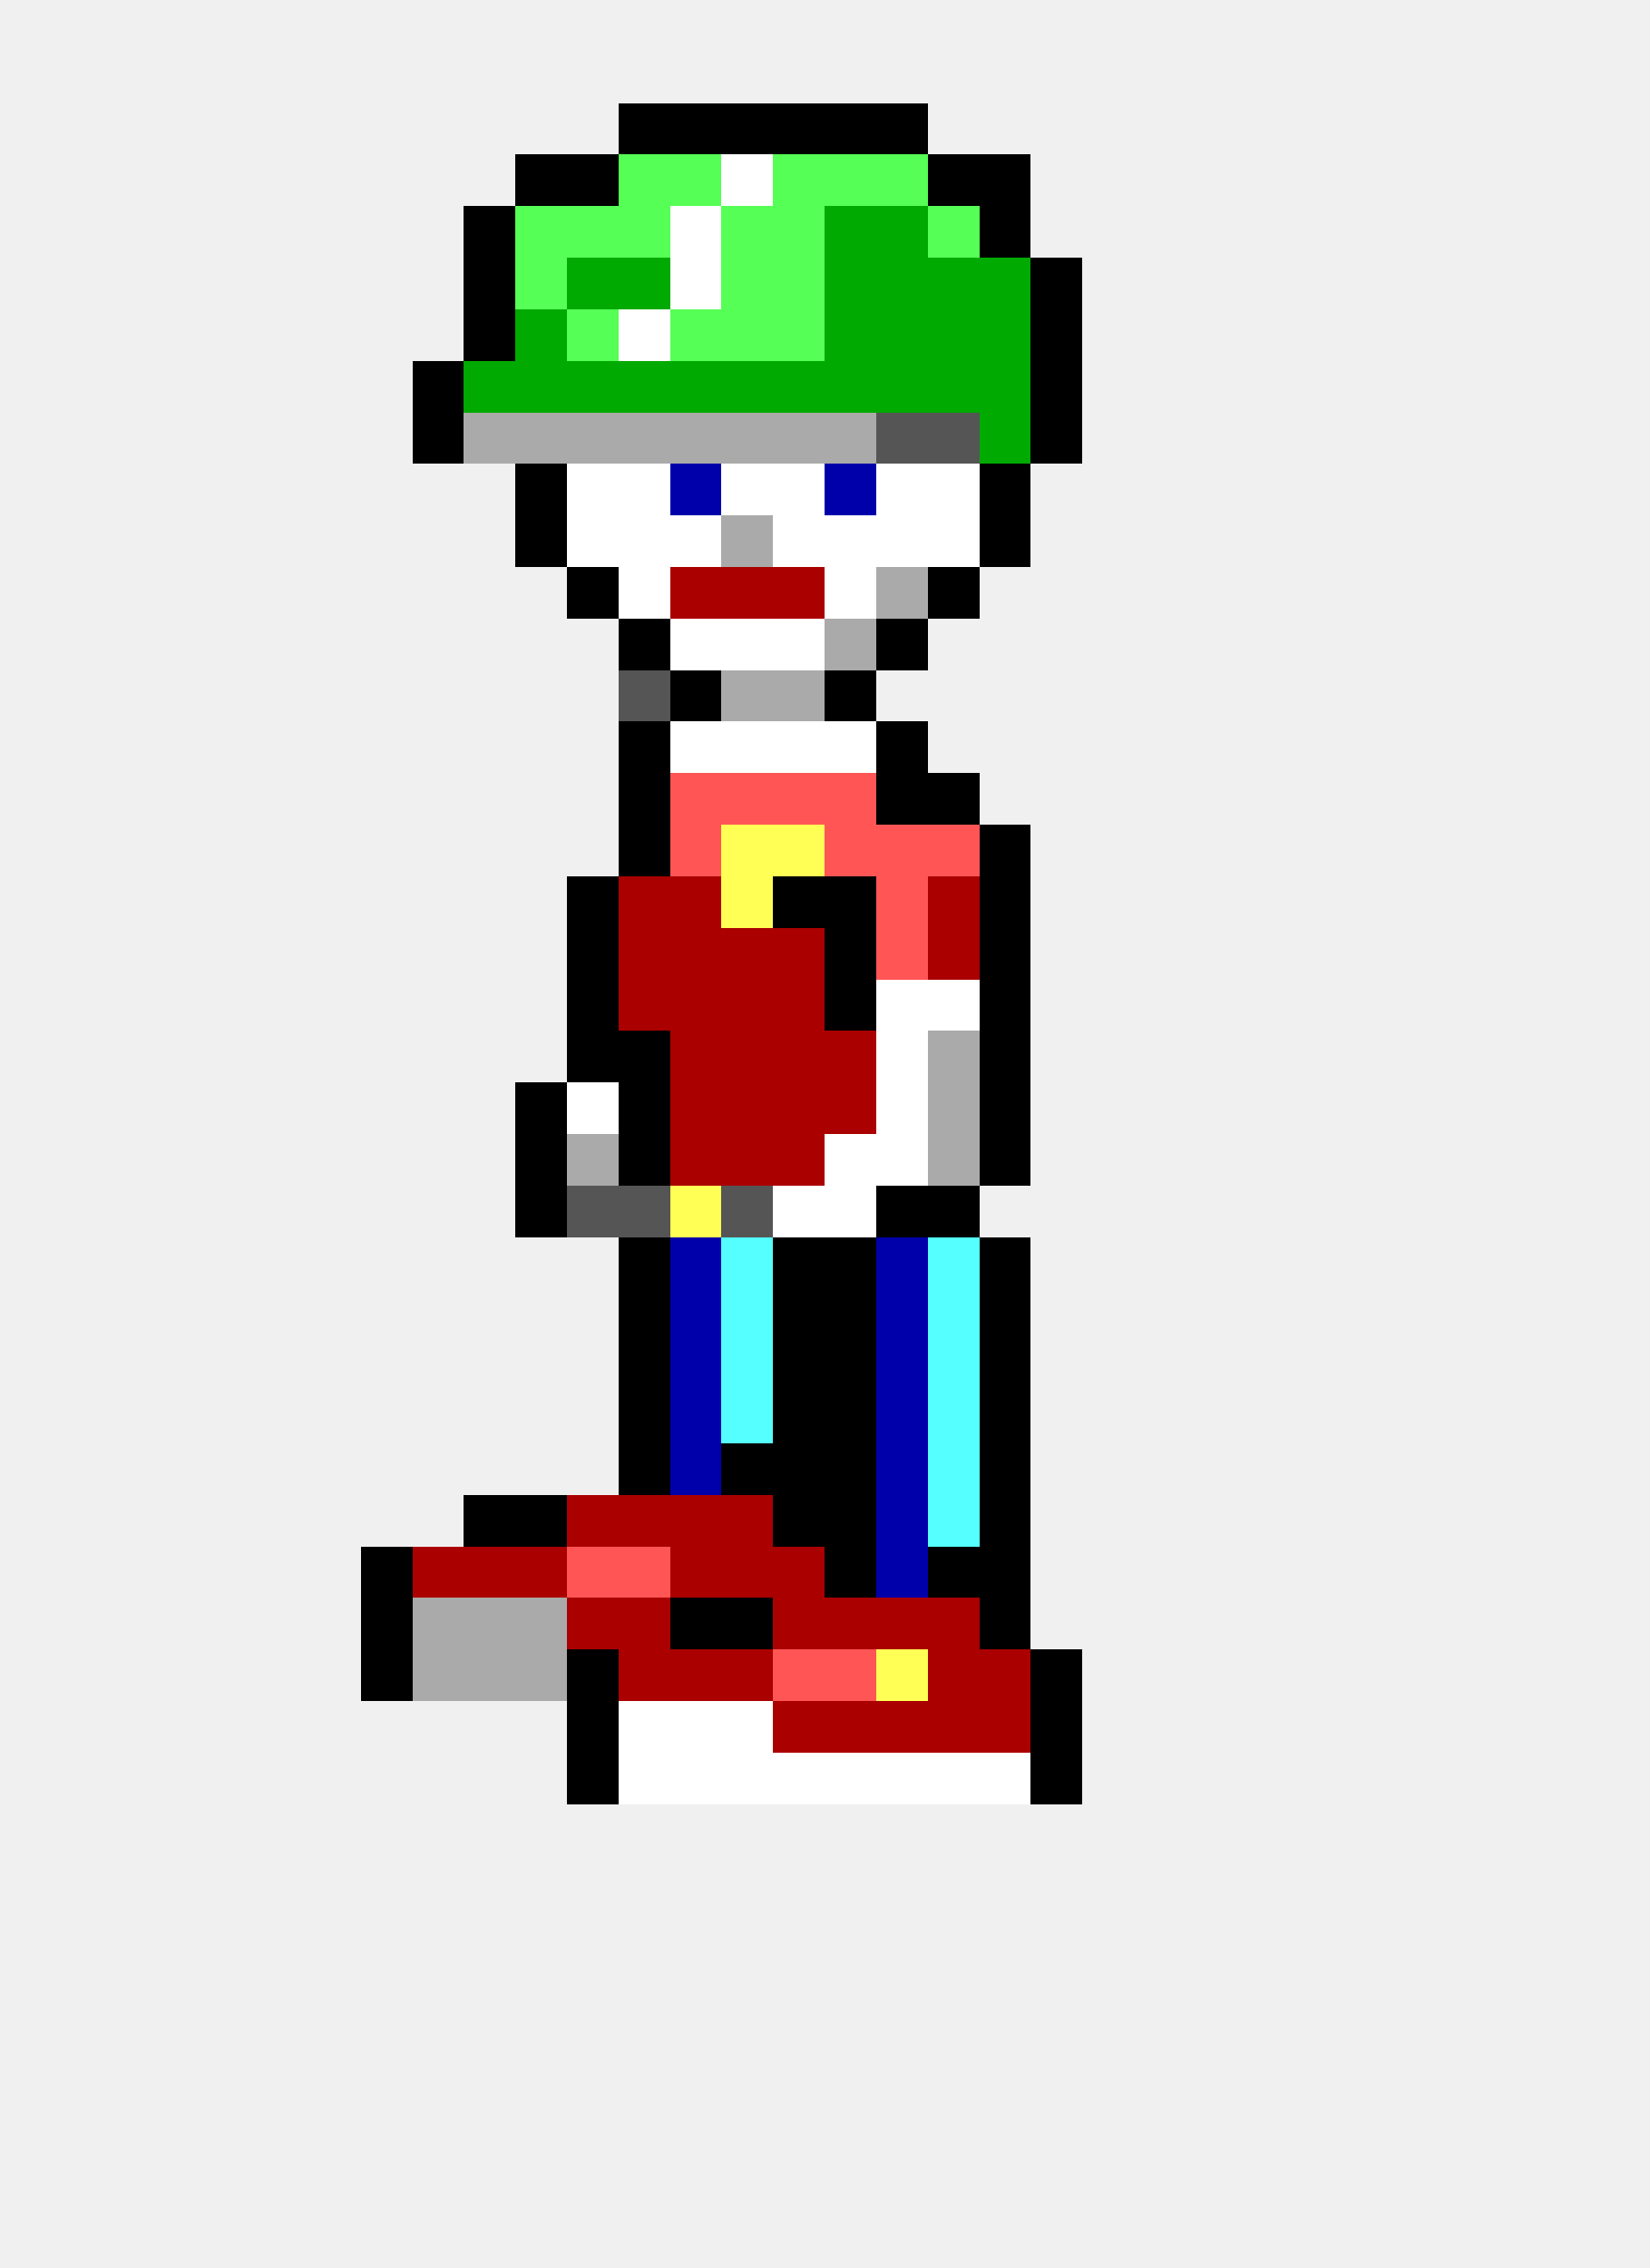
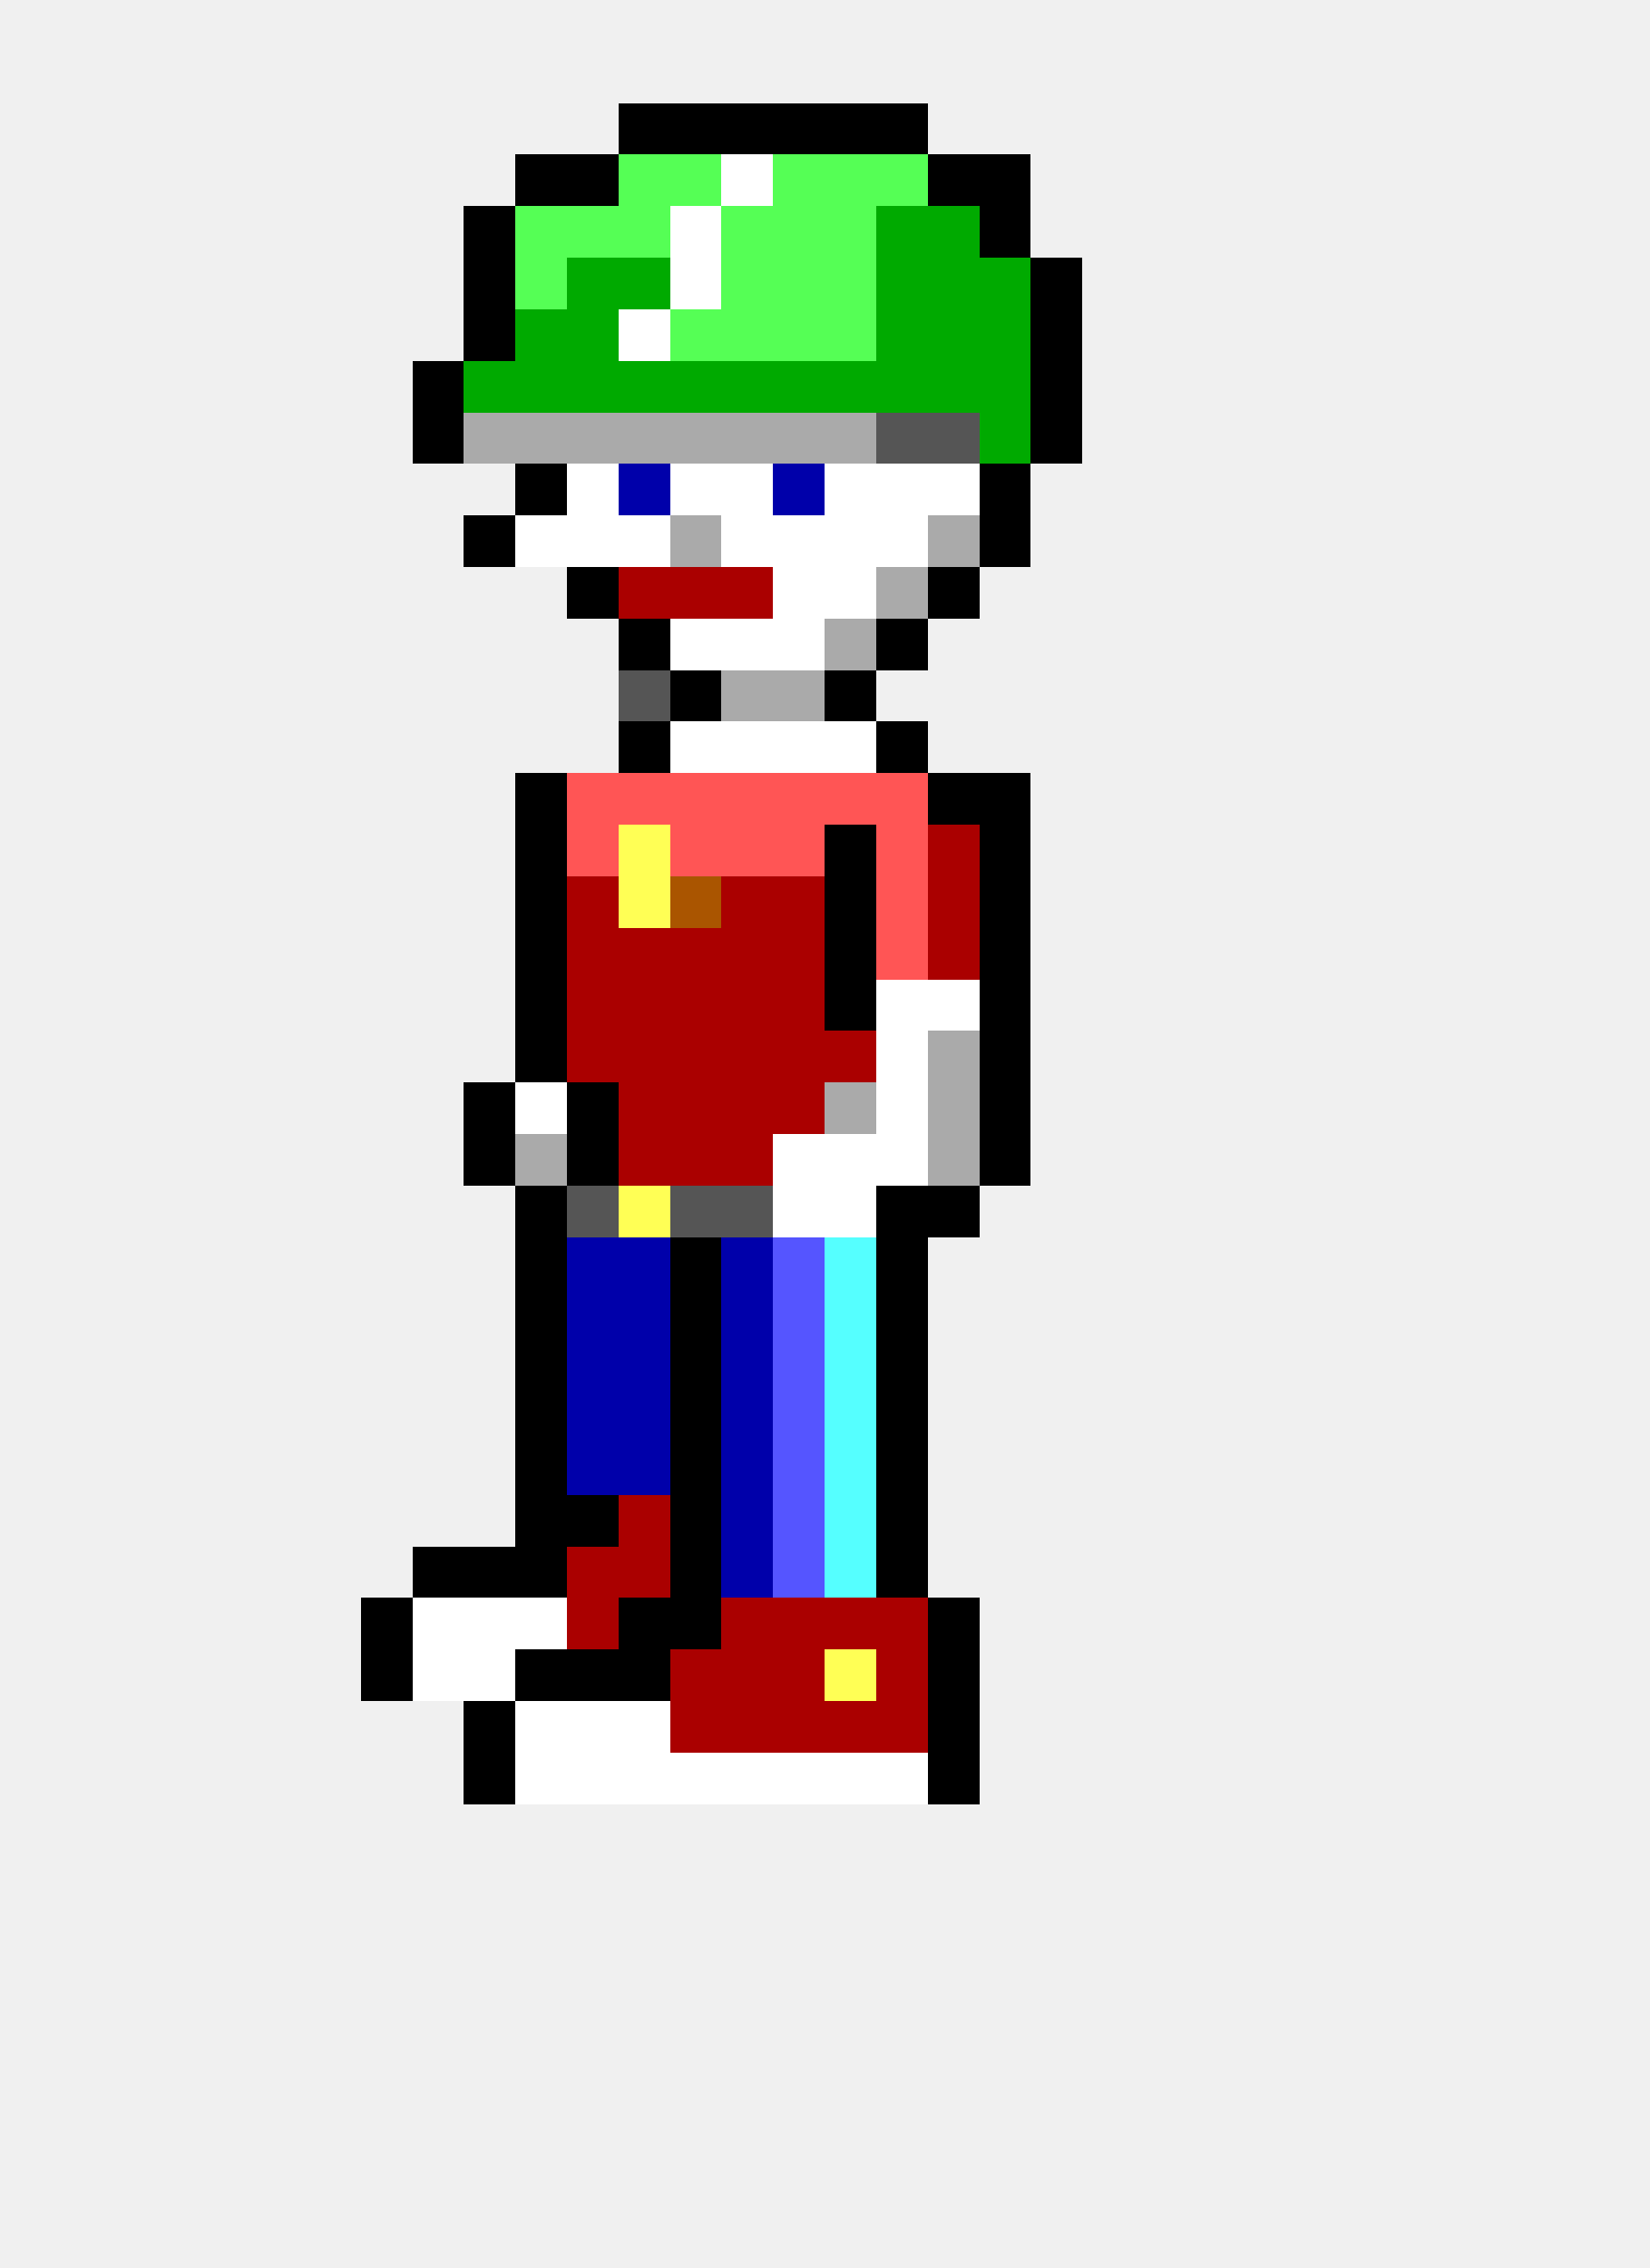
<svg xmlns="http://www.w3.org/2000/svg" width="32" height="44" viewBox="0 0 32 44" shape-rendering="crispEdges">
  <rect x="12" y="2" width="1" height="1" fill="#000000" />
  <rect x="13" y="2" width="1" height="1" fill="#000000" />
  <rect x="14" y="2" width="1" height="1" fill="#000000" />
  <rect x="15" y="2" width="1" height="1" fill="#000000" />
  <rect x="16" y="2" width="1" height="1" fill="#000000" />
  <rect x="17" y="2" width="1" height="1" fill="#000000" />
  <rect x="10" y="3" width="1" height="1" fill="#000000" />
  <rect x="11" y="3" width="1" height="1" fill="#000000" />
  <rect x="12" y="3" width="1" height="1" fill="#55ff55" />
  <rect x="13" y="3" width="1" height="1" fill="#55ff55" />
  <rect x="14" y="3" width="1" height="1" fill="#ffffff" />
  <rect x="15" y="3" width="1" height="1" fill="#55ff55" />
  <rect x="16" y="3" width="1" height="1" fill="#55ff55" />
  <rect x="17" y="3" width="1" height="1" fill="#55ff55" />
  <rect x="18" y="3" width="1" height="1" fill="#000000" />
  <rect x="19" y="3" width="1" height="1" fill="#000000" />
  <rect x="9" y="4" width="1" height="1" fill="#000000" />
  <rect x="10" y="4" width="1" height="1" fill="#55ff55" />
  <rect x="11" y="4" width="1" height="1" fill="#55ff55" />
  <rect x="12" y="4" width="1" height="1" fill="#55ff55" />
  <rect x="13" y="4" width="1" height="1" fill="#ffffff" />
  <rect x="14" y="4" width="1" height="1" fill="#55ff55" />
  <rect x="15" y="4" width="1" height="1" fill="#55ff55" />
-   <rect x="16" y="4" width="1" height="1" fill="#00aa00" />
+   <rect x="16" y="4" width="1" height="1" fill="#55ff55" />
  <rect x="17" y="4" width="1" height="1" fill="#00aa00" />
-   <rect x="18" y="4" width="1" height="1" fill="#55ff55" />
+   <rect x="18" y="4" width="1" height="1" fill="#00aa00" />
  <rect x="19" y="4" width="1" height="1" fill="#000000" />
  <rect x="9" y="5" width="1" height="1" fill="#000000" />
  <rect x="10" y="5" width="1" height="1" fill="#55ff55" />
  <rect x="11" y="5" width="1" height="1" fill="#00aa00" />
  <rect x="12" y="5" width="1" height="1" fill="#00aa00" />
  <rect x="13" y="5" width="1" height="1" fill="#ffffff" />
  <rect x="14" y="5" width="1" height="1" fill="#55ff55" />
  <rect x="15" y="5" width="1" height="1" fill="#55ff55" />
-   <rect x="16" y="5" width="1" height="1" fill="#00aa00" />
+   <rect x="16" y="5" width="1" height="1" fill="#55ff55" />
  <rect x="17" y="5" width="1" height="1" fill="#00aa00" />
  <rect x="18" y="5" width="1" height="1" fill="#00aa00" />
  <rect x="19" y="5" width="1" height="1" fill="#00aa00" />
  <rect x="20" y="5" width="1" height="1" fill="#000000" />
  <rect x="9" y="6" width="1" height="1" fill="#000000" />
  <rect x="10" y="6" width="1" height="1" fill="#00aa00" />
-   <rect x="11" y="6" width="1" height="1" fill="#55ff55" />
+   <rect x="11" y="6" width="1" height="1" fill="#00aa00" />
  <rect x="12" y="6" width="1" height="1" fill="#ffffff" />
  <rect x="13" y="6" width="1" height="1" fill="#55ff55" />
  <rect x="14" y="6" width="1" height="1" fill="#55ff55" />
  <rect x="15" y="6" width="1" height="1" fill="#55ff55" />
-   <rect x="16" y="6" width="1" height="1" fill="#00aa00" />
+   <rect x="16" y="6" width="1" height="1" fill="#55ff55" />
  <rect x="17" y="6" width="1" height="1" fill="#00aa00" />
  <rect x="18" y="6" width="1" height="1" fill="#00aa00" />
  <rect x="19" y="6" width="1" height="1" fill="#00aa00" />
  <rect x="20" y="6" width="1" height="1" fill="#000000" />
  <rect x="8" y="7" width="1" height="1" fill="#000000" />
  <rect x="9" y="7" width="1" height="1" fill="#00aa00" />
  <rect x="10" y="7" width="1" height="1" fill="#00aa00" />
  <rect x="11" y="7" width="1" height="1" fill="#00aa00" />
  <rect x="12" y="7" width="1" height="1" fill="#00aa00" />
  <rect x="13" y="7" width="1" height="1" fill="#00aa00" />
  <rect x="14" y="7" width="1" height="1" fill="#00aa00" />
  <rect x="15" y="7" width="1" height="1" fill="#00aa00" />
  <rect x="16" y="7" width="1" height="1" fill="#00aa00" />
  <rect x="17" y="7" width="1" height="1" fill="#00aa00" />
  <rect x="18" y="7" width="1" height="1" fill="#00aa00" />
  <rect x="19" y="7" width="1" height="1" fill="#00aa00" />
  <rect x="20" y="7" width="1" height="1" fill="#000000" />
  <rect x="8" y="8" width="1" height="1" fill="#000000" />
  <rect x="9" y="8" width="1" height="1" fill="#aaaaaa" />
  <rect x="10" y="8" width="1" height="1" fill="#aaaaaa" />
  <rect x="11" y="8" width="1" height="1" fill="#aaaaaa" />
  <rect x="12" y="8" width="1" height="1" fill="#aaaaaa" />
  <rect x="13" y="8" width="1" height="1" fill="#aaaaaa" />
  <rect x="14" y="8" width="1" height="1" fill="#aaaaaa" />
  <rect x="15" y="8" width="1" height="1" fill="#aaaaaa" />
  <rect x="16" y="8" width="1" height="1" fill="#aaaaaa" />
  <rect x="17" y="8" width="1" height="1" fill="#555555" />
  <rect x="18" y="8" width="1" height="1" fill="#555555" />
  <rect x="19" y="8" width="1" height="1" fill="#00aa00" />
  <rect x="20" y="8" width="1" height="1" fill="#000000" />
  <rect x="10" y="9" width="1" height="1" fill="#000000" />
  <rect x="11" y="9" width="1" height="1" fill="#ffffff" />
-   <rect x="12" y="9" width="1" height="1" fill="#ffffff" />
-   <rect x="13" y="9" width="1" height="1" fill="#0000aa" />
+   <rect x="12" y="9" width="1" height="1" fill="#0000aa" />
+   <rect x="13" y="9" width="1" height="1" fill="#ffffff" />
  <rect x="14" y="9" width="1" height="1" fill="#ffffff" />
-   <rect x="15" y="9" width="1" height="1" fill="#ffffff" />
-   <rect x="16" y="9" width="1" height="1" fill="#0000aa" />
+   <rect x="15" y="9" width="1" height="1" fill="#0000aa" />
+   <rect x="16" y="9" width="1" height="1" fill="#ffffff" />
  <rect x="17" y="9" width="1" height="1" fill="#ffffff" />
  <rect x="18" y="9" width="1" height="1" fill="#ffffff" />
  <rect x="19" y="9" width="1" height="1" fill="#000000" />
-   <rect x="10" y="10" width="1" height="1" fill="#000000" />
+   <rect x="9" y="10" width="1" height="1" fill="#000000" />
+   <rect x="10" y="10" width="1" height="1" fill="#ffffff" />
  <rect x="11" y="10" width="1" height="1" fill="#ffffff" />
  <rect x="12" y="10" width="1" height="1" fill="#ffffff" />
-   <rect x="13" y="10" width="1" height="1" fill="#ffffff" />
-   <rect x="14" y="10" width="1" height="1" fill="#aaaaaa" />
+   <rect x="13" y="10" width="1" height="1" fill="#aaaaaa" />
+   <rect x="14" y="10" width="1" height="1" fill="#ffffff" />
  <rect x="15" y="10" width="1" height="1" fill="#ffffff" />
  <rect x="16" y="10" width="1" height="1" fill="#ffffff" />
  <rect x="17" y="10" width="1" height="1" fill="#ffffff" />
-   <rect x="18" y="10" width="1" height="1" fill="#ffffff" />
+   <rect x="18" y="10" width="1" height="1" fill="#aaaaaa" />
  <rect x="19" y="10" width="1" height="1" fill="#000000" />
  <rect x="11" y="11" width="1" height="1" fill="#000000" />
-   <rect x="12" y="11" width="1" height="1" fill="#ffffff" />
+   <rect x="12" y="11" width="1" height="1" fill="#aa0000" />
  <rect x="13" y="11" width="1" height="1" fill="#aa0000" />
  <rect x="14" y="11" width="1" height="1" fill="#aa0000" />
-   <rect x="15" y="11" width="1" height="1" fill="#aa0000" />
+   <rect x="15" y="11" width="1" height="1" fill="#ffffff" />
  <rect x="16" y="11" width="1" height="1" fill="#ffffff" />
  <rect x="17" y="11" width="1" height="1" fill="#aaaaaa" />
  <rect x="18" y="11" width="1" height="1" fill="#000000" />
  <rect x="12" y="12" width="1" height="1" fill="#000000" />
  <rect x="13" y="12" width="1" height="1" fill="#ffffff" />
  <rect x="14" y="12" width="1" height="1" fill="#ffffff" />
  <rect x="15" y="12" width="1" height="1" fill="#ffffff" />
  <rect x="16" y="12" width="1" height="1" fill="#aaaaaa" />
  <rect x="17" y="12" width="1" height="1" fill="#000000" />
  <rect x="12" y="13" width="1" height="1" fill="#555555" />
  <rect x="13" y="13" width="1" height="1" fill="#000000" />
  <rect x="14" y="13" width="1" height="1" fill="#aaaaaa" />
  <rect x="15" y="13" width="1" height="1" fill="#aaaaaa" />
  <rect x="16" y="13" width="1" height="1" fill="#000000" />
  <rect x="12" y="14" width="1" height="1" fill="#000000" />
  <rect x="13" y="14" width="1" height="1" fill="#ffffff" />
  <rect x="14" y="14" width="1" height="1" fill="#ffffff" />
  <rect x="15" y="14" width="1" height="1" fill="#ffffff" />
  <rect x="16" y="14" width="1" height="1" fill="#ffffff" />
  <rect x="17" y="14" width="1" height="1" fill="#000000" />
-   <rect x="12" y="15" width="1" height="1" fill="#000000" />
+   <rect x="10" y="15" width="1" height="1" fill="#000000" />
+   <rect x="11" y="15" width="1" height="1" fill="#ff5555" />
+   <rect x="12" y="15" width="1" height="1" fill="#ff5555" />
  <rect x="13" y="15" width="1" height="1" fill="#ff5555" />
  <rect x="14" y="15" width="1" height="1" fill="#ff5555" />
  <rect x="15" y="15" width="1" height="1" fill="#ff5555" />
  <rect x="16" y="15" width="1" height="1" fill="#ff5555" />
-   <rect x="17" y="15" width="1" height="1" fill="#000000" />
+   <rect x="17" y="15" width="1" height="1" fill="#ff5555" />
  <rect x="18" y="15" width="1" height="1" fill="#000000" />
-   <rect x="12" y="16" width="1" height="1" fill="#000000" />
+   <rect x="19" y="15" width="1" height="1" fill="#000000" />
+   <rect x="10" y="16" width="1" height="1" fill="#000000" />
+   <rect x="11" y="16" width="1" height="1" fill="#ff5555" />
+   <rect x="12" y="16" width="1" height="1" fill="#ffff55" />
  <rect x="13" y="16" width="1" height="1" fill="#ff5555" />
-   <rect x="14" y="16" width="1" height="1" fill="#ffff55" />
-   <rect x="15" y="16" width="1" height="1" fill="#ffff55" />
-   <rect x="16" y="16" width="1" height="1" fill="#ff5555" />
+   <rect x="14" y="16" width="1" height="1" fill="#ff5555" />
+   <rect x="15" y="16" width="1" height="1" fill="#ff5555" />
+   <rect x="16" y="16" width="1" height="1" fill="#000000" />
  <rect x="17" y="16" width="1" height="1" fill="#ff5555" />
-   <rect x="18" y="16" width="1" height="1" fill="#ff5555" />
+   <rect x="18" y="16" width="1" height="1" fill="#aa0000" />
  <rect x="19" y="16" width="1" height="1" fill="#000000" />
-   <rect x="11" y="17" width="1" height="1" fill="#000000" />
-   <rect x="12" y="17" width="1" height="1" fill="#aa0000" />
-   <rect x="13" y="17" width="1" height="1" fill="#aa0000" />
-   <rect x="14" y="17" width="1" height="1" fill="#ffff55" />
-   <rect x="15" y="17" width="1" height="1" fill="#000000" />
+   <rect x="10" y="17" width="1" height="1" fill="#000000" />
+   <rect x="11" y="17" width="1" height="1" fill="#aa0000" />
+   <rect x="12" y="17" width="1" height="1" fill="#ffff55" />
+   <rect x="13" y="17" width="1" height="1" fill="#aa5500" />
+   <rect x="14" y="17" width="1" height="1" fill="#aa0000" />
+   <rect x="15" y="17" width="1" height="1" fill="#aa0000" />
  <rect x="16" y="17" width="1" height="1" fill="#000000" />
  <rect x="17" y="17" width="1" height="1" fill="#ff5555" />
  <rect x="18" y="17" width="1" height="1" fill="#aa0000" />
  <rect x="19" y="17" width="1" height="1" fill="#000000" />
-   <rect x="11" y="18" width="1" height="1" fill="#000000" />
+   <rect x="10" y="18" width="1" height="1" fill="#000000" />
+   <rect x="11" y="18" width="1" height="1" fill="#aa0000" />
  <rect x="12" y="18" width="1" height="1" fill="#aa0000" />
  <rect x="13" y="18" width="1" height="1" fill="#aa0000" />
  <rect x="14" y="18" width="1" height="1" fill="#aa0000" />
  <rect x="15" y="18" width="1" height="1" fill="#aa0000" />
  <rect x="16" y="18" width="1" height="1" fill="#000000" />
  <rect x="17" y="18" width="1" height="1" fill="#ff5555" />
  <rect x="18" y="18" width="1" height="1" fill="#aa0000" />
  <rect x="19" y="18" width="1" height="1" fill="#000000" />
-   <rect x="11" y="19" width="1" height="1" fill="#000000" />
+   <rect x="10" y="19" width="1" height="1" fill="#000000" />
+   <rect x="11" y="19" width="1" height="1" fill="#aa0000" />
  <rect x="12" y="19" width="1" height="1" fill="#aa0000" />
  <rect x="13" y="19" width="1" height="1" fill="#aa0000" />
  <rect x="14" y="19" width="1" height="1" fill="#aa0000" />
  <rect x="15" y="19" width="1" height="1" fill="#aa0000" />
  <rect x="16" y="19" width="1" height="1" fill="#000000" />
  <rect x="17" y="19" width="1" height="1" fill="#ffffff" />
  <rect x="18" y="19" width="1" height="1" fill="#ffffff" />
  <rect x="19" y="19" width="1" height="1" fill="#000000" />
-   <rect x="11" y="20" width="1" height="1" fill="#000000" />
-   <rect x="12" y="20" width="1" height="1" fill="#000000" />
+   <rect x="10" y="20" width="1" height="1" fill="#000000" />
+   <rect x="11" y="20" width="1" height="1" fill="#aa0000" />
+   <rect x="12" y="20" width="1" height="1" fill="#aa0000" />
  <rect x="13" y="20" width="1" height="1" fill="#aa0000" />
  <rect x="14" y="20" width="1" height="1" fill="#aa0000" />
  <rect x="15" y="20" width="1" height="1" fill="#aa0000" />
  <rect x="16" y="20" width="1" height="1" fill="#aa0000" />
  <rect x="17" y="20" width="1" height="1" fill="#ffffff" />
  <rect x="18" y="20" width="1" height="1" fill="#aaaaaa" />
  <rect x="19" y="20" width="1" height="1" fill="#000000" />
-   <rect x="10" y="21" width="1" height="1" fill="#000000" />
-   <rect x="11" y="21" width="1" height="1" fill="#ffffff" />
-   <rect x="12" y="21" width="1" height="1" fill="#000000" />
+   <rect x="9" y="21" width="1" height="1" fill="#000000" />
+   <rect x="10" y="21" width="1" height="1" fill="#ffffff" />
+   <rect x="11" y="21" width="1" height="1" fill="#000000" />
+   <rect x="12" y="21" width="1" height="1" fill="#aa0000" />
  <rect x="13" y="21" width="1" height="1" fill="#aa0000" />
  <rect x="14" y="21" width="1" height="1" fill="#aa0000" />
  <rect x="15" y="21" width="1" height="1" fill="#aa0000" />
-   <rect x="16" y="21" width="1" height="1" fill="#aa0000" />
+   <rect x="16" y="21" width="1" height="1" fill="#aaaaaa" />
  <rect x="17" y="21" width="1" height="1" fill="#ffffff" />
  <rect x="18" y="21" width="1" height="1" fill="#aaaaaa" />
  <rect x="19" y="21" width="1" height="1" fill="#000000" />
-   <rect x="10" y="22" width="1" height="1" fill="#000000" />
-   <rect x="11" y="22" width="1" height="1" fill="#aaaaaa" />
-   <rect x="12" y="22" width="1" height="1" fill="#000000" />
+   <rect x="9" y="22" width="1" height="1" fill="#000000" />
+   <rect x="10" y="22" width="1" height="1" fill="#aaaaaa" />
+   <rect x="11" y="22" width="1" height="1" fill="#000000" />
+   <rect x="12" y="22" width="1" height="1" fill="#aa0000" />
  <rect x="13" y="22" width="1" height="1" fill="#aa0000" />
  <rect x="14" y="22" width="1" height="1" fill="#aa0000" />
-   <rect x="15" y="22" width="1" height="1" fill="#aa0000" />
+   <rect x="15" y="22" width="1" height="1" fill="#ffffff" />
  <rect x="16" y="22" width="1" height="1" fill="#ffffff" />
  <rect x="17" y="22" width="1" height="1" fill="#ffffff" />
  <rect x="18" y="22" width="1" height="1" fill="#aaaaaa" />
  <rect x="19" y="22" width="1" height="1" fill="#000000" />
  <rect x="10" y="23" width="1" height="1" fill="#000000" />
  <rect x="11" y="23" width="1" height="1" fill="#555555" />
-   <rect x="12" y="23" width="1" height="1" fill="#555555" />
-   <rect x="13" y="23" width="1" height="1" fill="#ffff55" />
+   <rect x="12" y="23" width="1" height="1" fill="#ffff55" />
+   <rect x="13" y="23" width="1" height="1" fill="#555555" />
  <rect x="14" y="23" width="1" height="1" fill="#555555" />
  <rect x="15" y="23" width="1" height="1" fill="#ffffff" />
  <rect x="16" y="23" width="1" height="1" fill="#ffffff" />
  <rect x="17" y="23" width="1" height="1" fill="#000000" />
  <rect x="18" y="23" width="1" height="1" fill="#000000" />
-   <rect x="12" y="24" width="1" height="1" fill="#000000" />
-   <rect x="13" y="24" width="1" height="1" fill="#0000aa" />
-   <rect x="14" y="24" width="1" height="1" fill="#55ffff" />
-   <rect x="15" y="24" width="1" height="1" fill="#000000" />
-   <rect x="16" y="24" width="1" height="1" fill="#000000" />
-   <rect x="17" y="24" width="1" height="1" fill="#0000aa" />
-   <rect x="18" y="24" width="1" height="1" fill="#55ffff" />
-   <rect x="19" y="24" width="1" height="1" fill="#000000" />
-   <rect x="12" y="25" width="1" height="1" fill="#000000" />
-   <rect x="13" y="25" width="1" height="1" fill="#0000aa" />
-   <rect x="14" y="25" width="1" height="1" fill="#55ffff" />
-   <rect x="15" y="25" width="1" height="1" fill="#000000" />
-   <rect x="16" y="25" width="1" height="1" fill="#000000" />
-   <rect x="17" y="25" width="1" height="1" fill="#0000aa" />
-   <rect x="18" y="25" width="1" height="1" fill="#55ffff" />
-   <rect x="19" y="25" width="1" height="1" fill="#000000" />
-   <rect x="12" y="26" width="1" height="1" fill="#000000" />
-   <rect x="13" y="26" width="1" height="1" fill="#0000aa" />
-   <rect x="14" y="26" width="1" height="1" fill="#55ffff" />
-   <rect x="15" y="26" width="1" height="1" fill="#000000" />
-   <rect x="16" y="26" width="1" height="1" fill="#000000" />
-   <rect x="17" y="26" width="1" height="1" fill="#0000aa" />
-   <rect x="18" y="26" width="1" height="1" fill="#55ffff" />
-   <rect x="19" y="26" width="1" height="1" fill="#000000" />
-   <rect x="12" y="27" width="1" height="1" fill="#000000" />
-   <rect x="13" y="27" width="1" height="1" fill="#0000aa" />
-   <rect x="14" y="27" width="1" height="1" fill="#55ffff" />
-   <rect x="15" y="27" width="1" height="1" fill="#000000" />
-   <rect x="16" y="27" width="1" height="1" fill="#000000" />
-   <rect x="17" y="27" width="1" height="1" fill="#0000aa" />
-   <rect x="18" y="27" width="1" height="1" fill="#55ffff" />
-   <rect x="19" y="27" width="1" height="1" fill="#000000" />
-   <rect x="12" y="28" width="1" height="1" fill="#000000" />
-   <rect x="13" y="28" width="1" height="1" fill="#0000aa" />
-   <rect x="14" y="28" width="1" height="1" fill="#000000" />
-   <rect x="15" y="28" width="1" height="1" fill="#000000" />
-   <rect x="16" y="28" width="1" height="1" fill="#000000" />
-   <rect x="17" y="28" width="1" height="1" fill="#0000aa" />
-   <rect x="18" y="28" width="1" height="1" fill="#55ffff" />
-   <rect x="19" y="28" width="1" height="1" fill="#000000" />
-   <rect x="9" y="29" width="1" height="1" fill="#000000" />
+   <rect x="10" y="24" width="1" height="1" fill="#000000" />
+   <rect x="11" y="24" width="1" height="1" fill="#0000aa" />
+   <rect x="12" y="24" width="1" height="1" fill="#0000aa" />
+   <rect x="13" y="24" width="1" height="1" fill="#000000" />
+   <rect x="14" y="24" width="1" height="1" fill="#0000aa" />
+   <rect x="15" y="24" width="1" height="1" fill="#5555ff" />
+   <rect x="16" y="24" width="1" height="1" fill="#55ffff" />
+   <rect x="17" y="24" width="1" height="1" fill="#000000" />
+   <rect x="10" y="25" width="1" height="1" fill="#000000" />
+   <rect x="11" y="25" width="1" height="1" fill="#0000aa" />
+   <rect x="12" y="25" width="1" height="1" fill="#0000aa" />
+   <rect x="13" y="25" width="1" height="1" fill="#000000" />
+   <rect x="14" y="25" width="1" height="1" fill="#0000aa" />
+   <rect x="15" y="25" width="1" height="1" fill="#5555ff" />
+   <rect x="16" y="25" width="1" height="1" fill="#55ffff" />
+   <rect x="17" y="25" width="1" height="1" fill="#000000" />
+   <rect x="10" y="26" width="1" height="1" fill="#000000" />
+   <rect x="11" y="26" width="1" height="1" fill="#0000aa" />
+   <rect x="12" y="26" width="1" height="1" fill="#0000aa" />
+   <rect x="13" y="26" width="1" height="1" fill="#000000" />
+   <rect x="14" y="26" width="1" height="1" fill="#0000aa" />
+   <rect x="15" y="26" width="1" height="1" fill="#5555ff" />
+   <rect x="16" y="26" width="1" height="1" fill="#55ffff" />
+   <rect x="17" y="26" width="1" height="1" fill="#000000" />
+   <rect x="10" y="27" width="1" height="1" fill="#000000" />
+   <rect x="11" y="27" width="1" height="1" fill="#0000aa" />
+   <rect x="12" y="27" width="1" height="1" fill="#0000aa" />
+   <rect x="13" y="27" width="1" height="1" fill="#000000" />
+   <rect x="14" y="27" width="1" height="1" fill="#0000aa" />
+   <rect x="15" y="27" width="1" height="1" fill="#5555ff" />
+   <rect x="16" y="27" width="1" height="1" fill="#55ffff" />
+   <rect x="17" y="27" width="1" height="1" fill="#000000" />
+   <rect x="10" y="28" width="1" height="1" fill="#000000" />
+   <rect x="11" y="28" width="1" height="1" fill="#0000aa" />
+   <rect x="12" y="28" width="1" height="1" fill="#0000aa" />
+   <rect x="13" y="28" width="1" height="1" fill="#000000" />
+   <rect x="14" y="28" width="1" height="1" fill="#0000aa" />
+   <rect x="15" y="28" width="1" height="1" fill="#5555ff" />
+   <rect x="16" y="28" width="1" height="1" fill="#55ffff" />
+   <rect x="17" y="28" width="1" height="1" fill="#000000" />
  <rect x="10" y="29" width="1" height="1" fill="#000000" />
-   <rect x="11" y="29" width="1" height="1" fill="#aa0000" />
+   <rect x="11" y="29" width="1" height="1" fill="#000000" />
  <rect x="12" y="29" width="1" height="1" fill="#aa0000" />
-   <rect x="13" y="29" width="1" height="1" fill="#aa0000" />
-   <rect x="14" y="29" width="1" height="1" fill="#aa0000" />
-   <rect x="15" y="29" width="1" height="1" fill="#000000" />
-   <rect x="16" y="29" width="1" height="1" fill="#000000" />
-   <rect x="17" y="29" width="1" height="1" fill="#0000aa" />
-   <rect x="18" y="29" width="1" height="1" fill="#55ffff" />
-   <rect x="19" y="29" width="1" height="1" fill="#000000" />
-   <rect x="7" y="30" width="1" height="1" fill="#000000" />
-   <rect x="8" y="30" width="1" height="1" fill="#aa0000" />
-   <rect x="9" y="30" width="1" height="1" fill="#aa0000" />
-   <rect x="10" y="30" width="1" height="1" fill="#aa0000" />
-   <rect x="11" y="30" width="1" height="1" fill="#ff5555" />
-   <rect x="12" y="30" width="1" height="1" fill="#ff5555" />
-   <rect x="13" y="30" width="1" height="1" fill="#aa0000" />
-   <rect x="14" y="30" width="1" height="1" fill="#aa0000" />
-   <rect x="15" y="30" width="1" height="1" fill="#aa0000" />
-   <rect x="16" y="30" width="1" height="1" fill="#000000" />
-   <rect x="17" y="30" width="1" height="1" fill="#0000aa" />
-   <rect x="18" y="30" width="1" height="1" fill="#000000" />
-   <rect x="19" y="30" width="1" height="1" fill="#000000" />
+   <rect x="13" y="29" width="1" height="1" fill="#000000" />
+   <rect x="14" y="29" width="1" height="1" fill="#0000aa" />
+   <rect x="15" y="29" width="1" height="1" fill="#5555ff" />
+   <rect x="16" y="29" width="1" height="1" fill="#55ffff" />
+   <rect x="17" y="29" width="1" height="1" fill="#000000" />
+   <rect x="8" y="30" width="1" height="1" fill="#000000" />
+   <rect x="9" y="30" width="1" height="1" fill="#000000" />
+   <rect x="10" y="30" width="1" height="1" fill="#000000" />
+   <rect x="11" y="30" width="1" height="1" fill="#aa0000" />
+   <rect x="12" y="30" width="1" height="1" fill="#aa0000" />
+   <rect x="13" y="30" width="1" height="1" fill="#000000" />
+   <rect x="14" y="30" width="1" height="1" fill="#0000aa" />
+   <rect x="15" y="30" width="1" height="1" fill="#5555ff" />
+   <rect x="16" y="30" width="1" height="1" fill="#55ffff" />
+   <rect x="17" y="30" width="1" height="1" fill="#000000" />
  <rect x="7" y="31" width="1" height="1" fill="#000000" />
-   <rect x="8" y="31" width="1" height="1" fill="#aaaaaa" />
-   <rect x="9" y="31" width="1" height="1" fill="#aaaaaa" />
-   <rect x="10" y="31" width="1" height="1" fill="#aaaaaa" />
+   <rect x="8" y="31" width="1" height="1" fill="#ffffff" />
+   <rect x="9" y="31" width="1" height="1" fill="#ffffff" />
+   <rect x="10" y="31" width="1" height="1" fill="#ffffff" />
  <rect x="11" y="31" width="1" height="1" fill="#aa0000" />
-   <rect x="12" y="31" width="1" height="1" fill="#aa0000" />
+   <rect x="12" y="31" width="1" height="1" fill="#000000" />
  <rect x="13" y="31" width="1" height="1" fill="#000000" />
-   <rect x="14" y="31" width="1" height="1" fill="#000000" />
+   <rect x="14" y="31" width="1" height="1" fill="#aa0000" />
  <rect x="15" y="31" width="1" height="1" fill="#aa0000" />
  <rect x="16" y="31" width="1" height="1" fill="#aa0000" />
  <rect x="17" y="31" width="1" height="1" fill="#aa0000" />
-   <rect x="18" y="31" width="1" height="1" fill="#aa0000" />
-   <rect x="19" y="31" width="1" height="1" fill="#000000" />
+   <rect x="18" y="31" width="1" height="1" fill="#000000" />
  <rect x="7" y="32" width="1" height="1" fill="#000000" />
-   <rect x="8" y="32" width="1" height="1" fill="#aaaaaa" />
-   <rect x="9" y="32" width="1" height="1" fill="#aaaaaa" />
-   <rect x="10" y="32" width="1" height="1" fill="#aaaaaa" />
+   <rect x="8" y="32" width="1" height="1" fill="#ffffff" />
+   <rect x="9" y="32" width="1" height="1" fill="#ffffff" />
+   <rect x="10" y="32" width="1" height="1" fill="#000000" />
  <rect x="11" y="32" width="1" height="1" fill="#000000" />
-   <rect x="12" y="32" width="1" height="1" fill="#aa0000" />
+   <rect x="12" y="32" width="1" height="1" fill="#000000" />
  <rect x="13" y="32" width="1" height="1" fill="#aa0000" />
  <rect x="14" y="32" width="1" height="1" fill="#aa0000" />
-   <rect x="15" y="32" width="1" height="1" fill="#ff5555" />
-   <rect x="16" y="32" width="1" height="1" fill="#ff5555" />
-   <rect x="17" y="32" width="1" height="1" fill="#ffff55" />
-   <rect x="18" y="32" width="1" height="1" fill="#aa0000" />
-   <rect x="19" y="32" width="1" height="1" fill="#aa0000" />
-   <rect x="20" y="32" width="1" height="1" fill="#000000" />
-   <rect x="11" y="33" width="1" height="1" fill="#000000" />
+   <rect x="15" y="32" width="1" height="1" fill="#aa0000" />
+   <rect x="16" y="32" width="1" height="1" fill="#ffff55" />
+   <rect x="17" y="32" width="1" height="1" fill="#aa0000" />
+   <rect x="18" y="32" width="1" height="1" fill="#000000" />
+   <rect x="9" y="33" width="1" height="1" fill="#000000" />
+   <rect x="10" y="33" width="1" height="1" fill="#ffffff" />
+   <rect x="11" y="33" width="1" height="1" fill="#ffffff" />
  <rect x="12" y="33" width="1" height="1" fill="#ffffff" />
-   <rect x="13" y="33" width="1" height="1" fill="#ffffff" />
-   <rect x="14" y="33" width="1" height="1" fill="#ffffff" />
+   <rect x="13" y="33" width="1" height="1" fill="#aa0000" />
+   <rect x="14" y="33" width="1" height="1" fill="#aa0000" />
  <rect x="15" y="33" width="1" height="1" fill="#aa0000" />
  <rect x="16" y="33" width="1" height="1" fill="#aa0000" />
  <rect x="17" y="33" width="1" height="1" fill="#aa0000" />
-   <rect x="18" y="33" width="1" height="1" fill="#aa0000" />
-   <rect x="19" y="33" width="1" height="1" fill="#aa0000" />
-   <rect x="20" y="33" width="1" height="1" fill="#000000" />
-   <rect x="11" y="34" width="1" height="1" fill="#000000" />
+   <rect x="18" y="33" width="1" height="1" fill="#000000" />
+   <rect x="9" y="34" width="1" height="1" fill="#000000" />
+   <rect x="10" y="34" width="1" height="1" fill="#ffffff" />
+   <rect x="11" y="34" width="1" height="1" fill="#ffffff" />
  <rect x="12" y="34" width="1" height="1" fill="#ffffff" />
  <rect x="13" y="34" width="1" height="1" fill="#ffffff" />
  <rect x="14" y="34" width="1" height="1" fill="#ffffff" />
  <rect x="15" y="34" width="1" height="1" fill="#ffffff" />
  <rect x="16" y="34" width="1" height="1" fill="#ffffff" />
  <rect x="17" y="34" width="1" height="1" fill="#ffffff" />
-   <rect x="18" y="34" width="1" height="1" fill="#ffffff" />
-   <rect x="19" y="34" width="1" height="1" fill="#ffffff" />
-   <rect x="20" y="34" width="1" height="1" fill="#000000" />
+   <rect x="18" y="34" width="1" height="1" fill="#000000" />
</svg>
